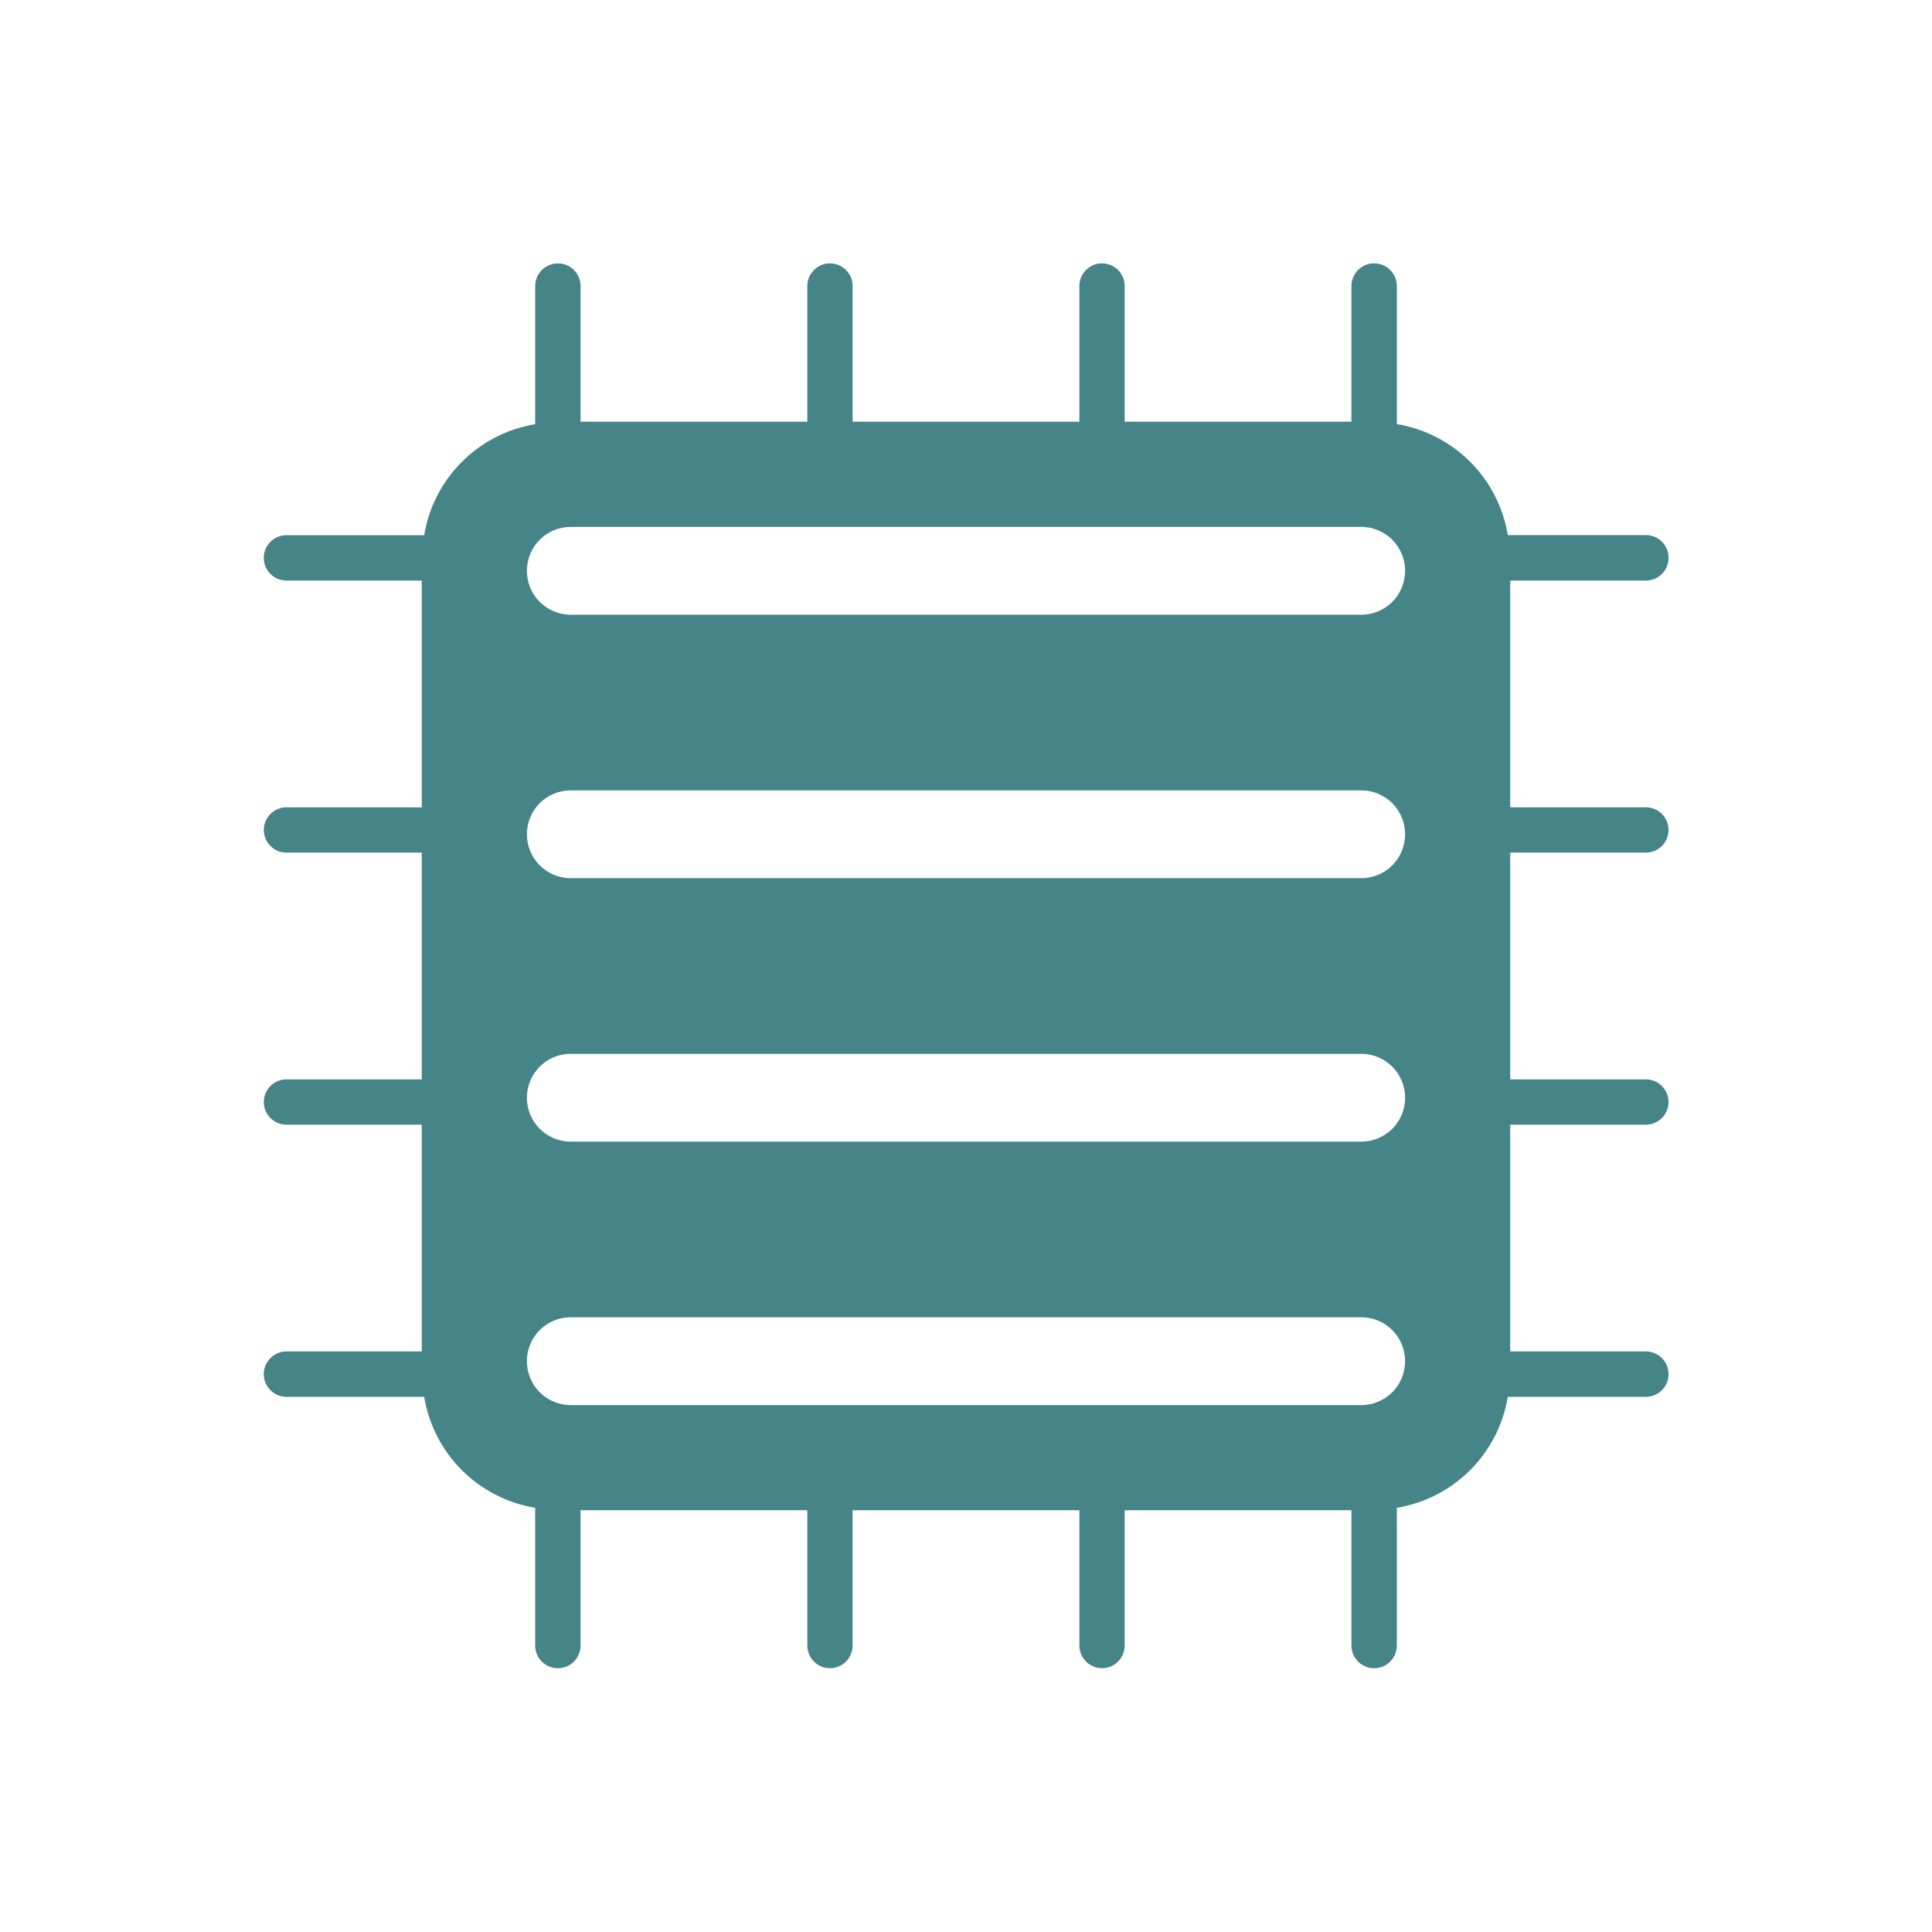
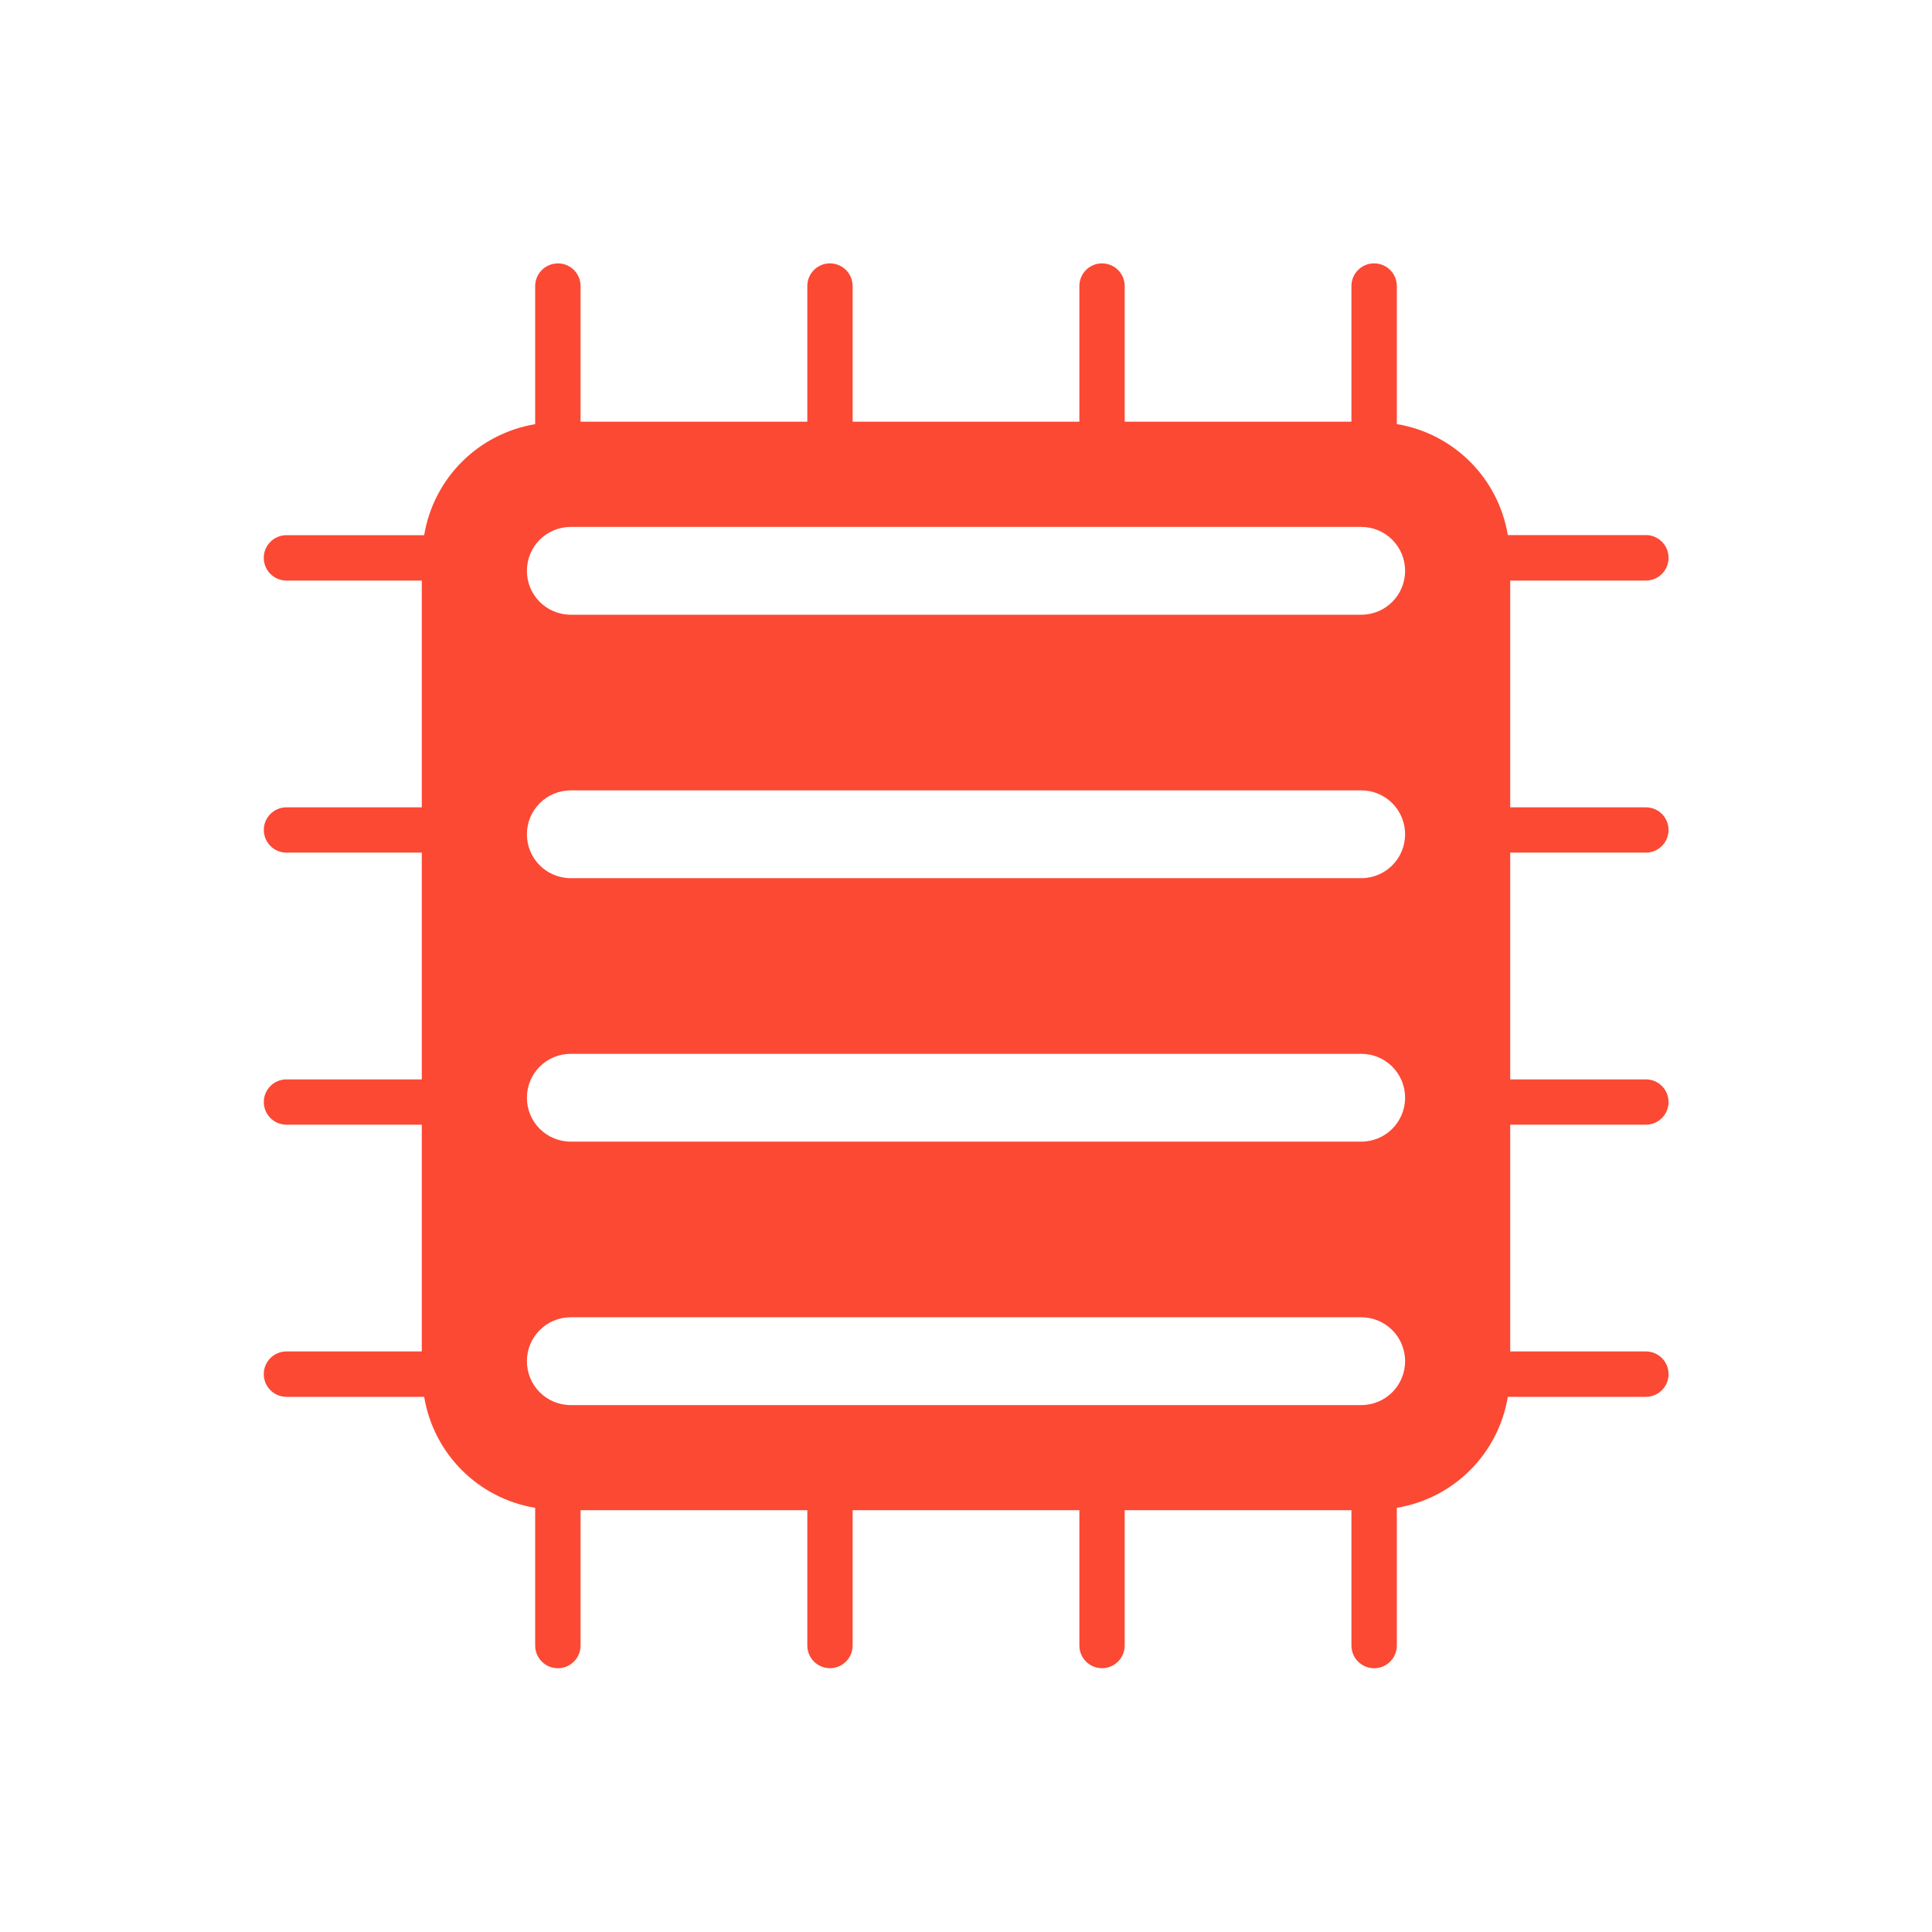
<svg xmlns="http://www.w3.org/2000/svg" width="22" height="22" version="1.1">
  <defs>
-     <style id="current-color-scheme" type="text/css">
-    .ColorScheme-Text { color:#ebdbb2; } .ColorScheme-Highlight { color:#458588; }
-   </style>
+     <style id="current-color-scheme" type="text/css">.ColorScheme-Text { color:#ebdbb2; } .ColorScheme-Highlight { color:#458588; } .ColorScheme-NeutralText { color:#fe8019; } .ColorScheme-PositiveText { color:#689d6a; } .ColorScheme-NegativeText { color:#fb4934; }</style>
  </defs>
-   <path style="fill:currentColor" class="ColorScheme-Highlight" d="m6.348 3a0.258 0.258 0 0 0 -0.254 0.262v1.568c-0.649 0.109-1.155 0.614-1.264 1.264h-1.568a0.258 0.258 0 1 0 0 0.517h1.541v2.582h-1.541a0.258 0.258 0 1 0 0 0.516h1.541v2.582h-1.541a0.258 0.258 0 1 0 0 0.516h1.541v2.582h-1.541a0.258 0.258 0 1 0 0 0.517h1.568c0.109 0.65 0.614 1.155 1.264 1.264v1.568a0.258 0.258 0 1 0 0.517 0v-1.541h2.582v1.541a0.258 0.258 0 1 0 0.516 0v-1.541h2.582v1.541a0.258 0.258 0 1 0 0.516 0v-1.541h2.582v1.541a0.258 0.258 0 1 0 0.517 0v-1.568c0.65-0.109 1.155-0.614 1.264-1.264h1.568a0.258 0.258 0 0 0 0.262 -0.261 0.258 0.258 0 0 0 -0.262 -0.256h-1.541v-2.582h1.541a0.258 0.258 0 0 0 0.262 -0.262 0.258 0.258 0 0 0 -0.262 -0.254h-1.541v-2.582h1.541a0.258 0.258 0 0 0 0.262 -0.262 0.258 0.258 0 0 0 -0.262 -0.254h-1.541v-2.582h1.541a0.258 0.258 0 0 0 0.262 -0.264 0.258 0.258 0 0 0 -0.262 -0.254h-1.568c-0.109-0.649-0.614-1.155-1.264-1.264v-1.568a0.258 0.258 0 0 0 -0.263 -0.262 0.258 0.258 0 0 0 -0.254 0.262v1.541h-2.582v-1.541a0.258 0.258 0 0 0 -0.262 -0.262 0.258 0.258 0 0 0 -0.254 0.262v1.541h-2.582v-1.541a0.258 0.258 0 0 0 -0.262 -0.262 0.258 0.258 0 0 0 -0.254 0.262v1.541h-2.582v-1.541a0.258 0.258 0 0 0 -0.264 -0.262zm0.152 3h9c0.277 0 0.5 0.223 0.5 0.5s-0.223 0.5-0.5 0.5h-9c-0.277 0-0.5-0.223-0.5-0.5s0.223-0.5 0.5-0.5zm0 3h9c0.277 0 0.5 0.223 0.5 0.5s-0.223 0.5-0.5 0.5h-9c-0.277 0-0.5-0.223-0.5-0.5s0.223-0.5 0.5-0.5zm0 3h9c0.277 0 0.5 0.223 0.5 0.5s-0.223 0.5-0.5 0.5h-9c-0.277 0-0.5-0.223-0.5-0.5s0.223-0.5 0.5-0.5zm0 3h9c0.277 0 0.5 0.223 0.5 0.5s-0.223 0.5-0.5 0.5h-9c-0.277 0-0.5-0.223-0.5-0.5s0.223-0.5 0.5-0.5z" />
+   <path class="ColorScheme-NegativeText" d="m6.348 3a0.258 0.258 0 0 0-0.254 0.262v1.568c-0.649 0.109-1.155 0.614-1.264 1.264h-1.568a0.258 0.258 0 1 0 0 0.517h1.541v2.582h-1.541a0.258 0.258 0 1 0 0 0.516h1.541v2.582h-1.541a0.258 0.258 0 1 0 0 0.516h1.541v2.582h-1.541a0.258 0.258 0 1 0 0 0.517h1.568c0.109 0.65 0.614 1.155 1.264 1.264v1.568a0.258 0.258 0 1 0 0.517 0v-1.541h2.582v1.541a0.258 0.258 0 1 0 0.516 0v-1.541h2.582v1.541a0.258 0.258 0 1 0 0.516 0v-1.541h2.582v1.541a0.258 0.258 0 1 0 0.517 0v-1.568c0.65-0.109 1.155-0.614 1.264-1.264h1.568a0.258 0.258 0 0 0 0.262-0.261 0.258 0.258 0 0 0-0.262-0.256h-1.541v-2.582h1.541a0.258 0.258 0 0 0 0.262-0.262 0.258 0.258 0 0 0-0.262-0.254h-1.541v-2.582h1.541a0.258 0.258 0 0 0 0.262-0.262 0.258 0.258 0 0 0-0.262-0.254h-1.541v-2.582h1.541a0.258 0.258 0 0 0 0.262-0.264 0.258 0.258 0 0 0-0.262-0.254h-1.568c-0.109-0.649-0.614-1.155-1.264-1.264v-1.568a0.258 0.258 0 0 0-0.263-0.262 0.258 0.258 0 0 0-0.254 0.262v1.541h-2.582v-1.541a0.258 0.258 0 0 0-0.262-0.262 0.258 0.258 0 0 0-0.254 0.262v1.541h-2.582v-1.541a0.258 0.258 0 0 0-0.262-0.262 0.258 0.258 0 0 0-0.254 0.262v1.541h-2.582v-1.541a0.258 0.258 0 0 0-0.264-0.262zm0.152 3h9c0.277 0 0.5 0.223 0.5 0.5s-0.223 0.5-0.5 0.5h-9c-0.277 0-0.5-0.223-0.5-0.5s0.223-0.5 0.5-0.5zm0 3h9c0.277 0 0.5 0.223 0.5 0.5s-0.223 0.5-0.5 0.5h-9c-0.277 0-0.5-0.223-0.5-0.5s0.223-0.5 0.5-0.5zm0 3h9c0.277 0 0.5 0.223 0.5 0.5s-0.223 0.5-0.5 0.5h-9c-0.277 0-0.5-0.223-0.5-0.5s0.223-0.5 0.5-0.5zm0 3h9c0.277 0 0.5 0.223 0.5 0.5s-0.223 0.5-0.5 0.5h-9c-0.277 0-0.5-0.223-0.5-0.5s0.223-0.5 0.5-0.5z" fill="currentColor" />
</svg>
